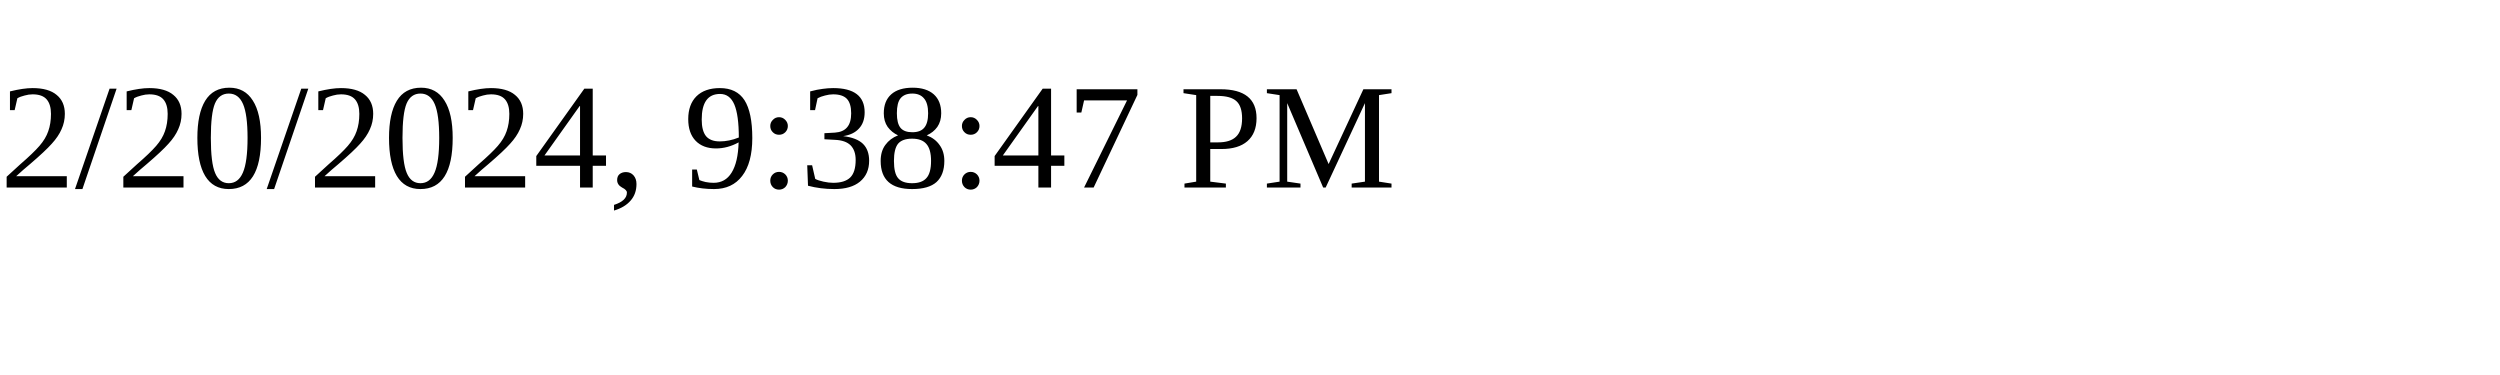
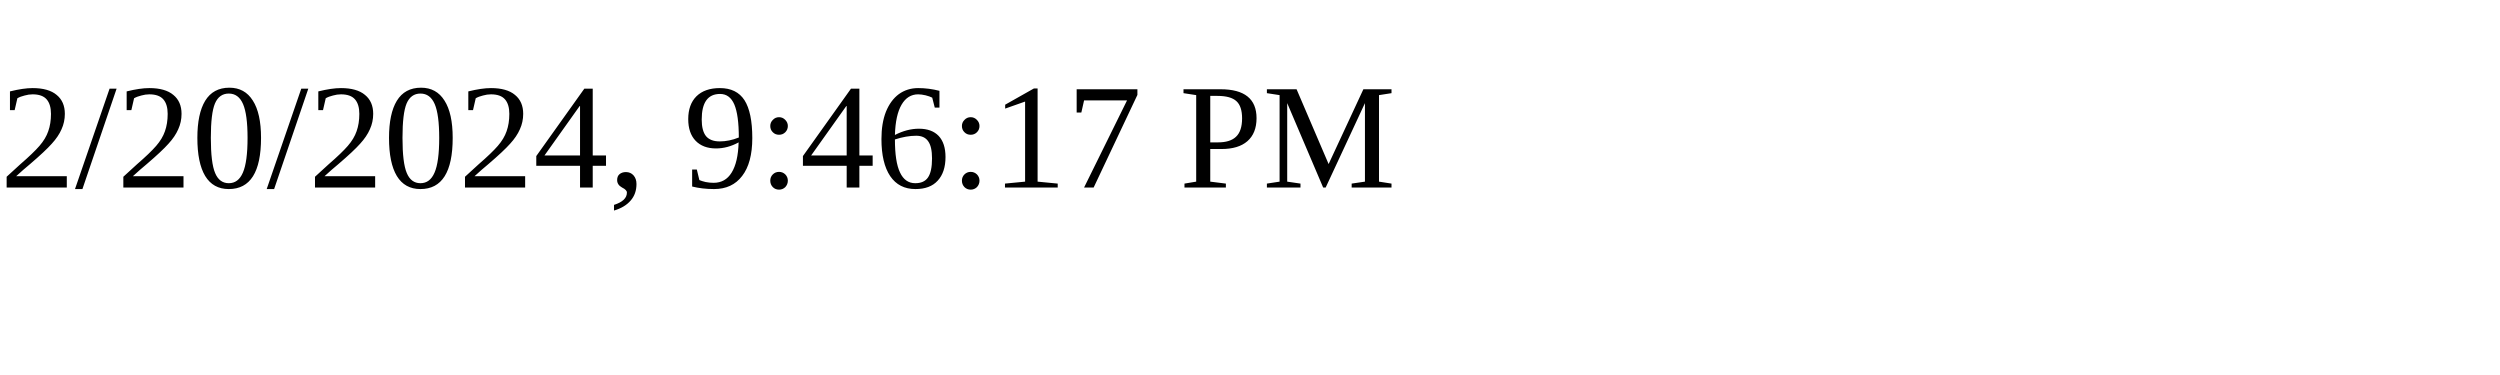
<svg xmlns="http://www.w3.org/2000/svg" height="30" width="200">
-   <text x="0" y="15">2/20/2024, 9:38:47 PM</text>
+   <text x="0" y="15">2/20/2024, 9:46:17 PM</text>
</svg>
